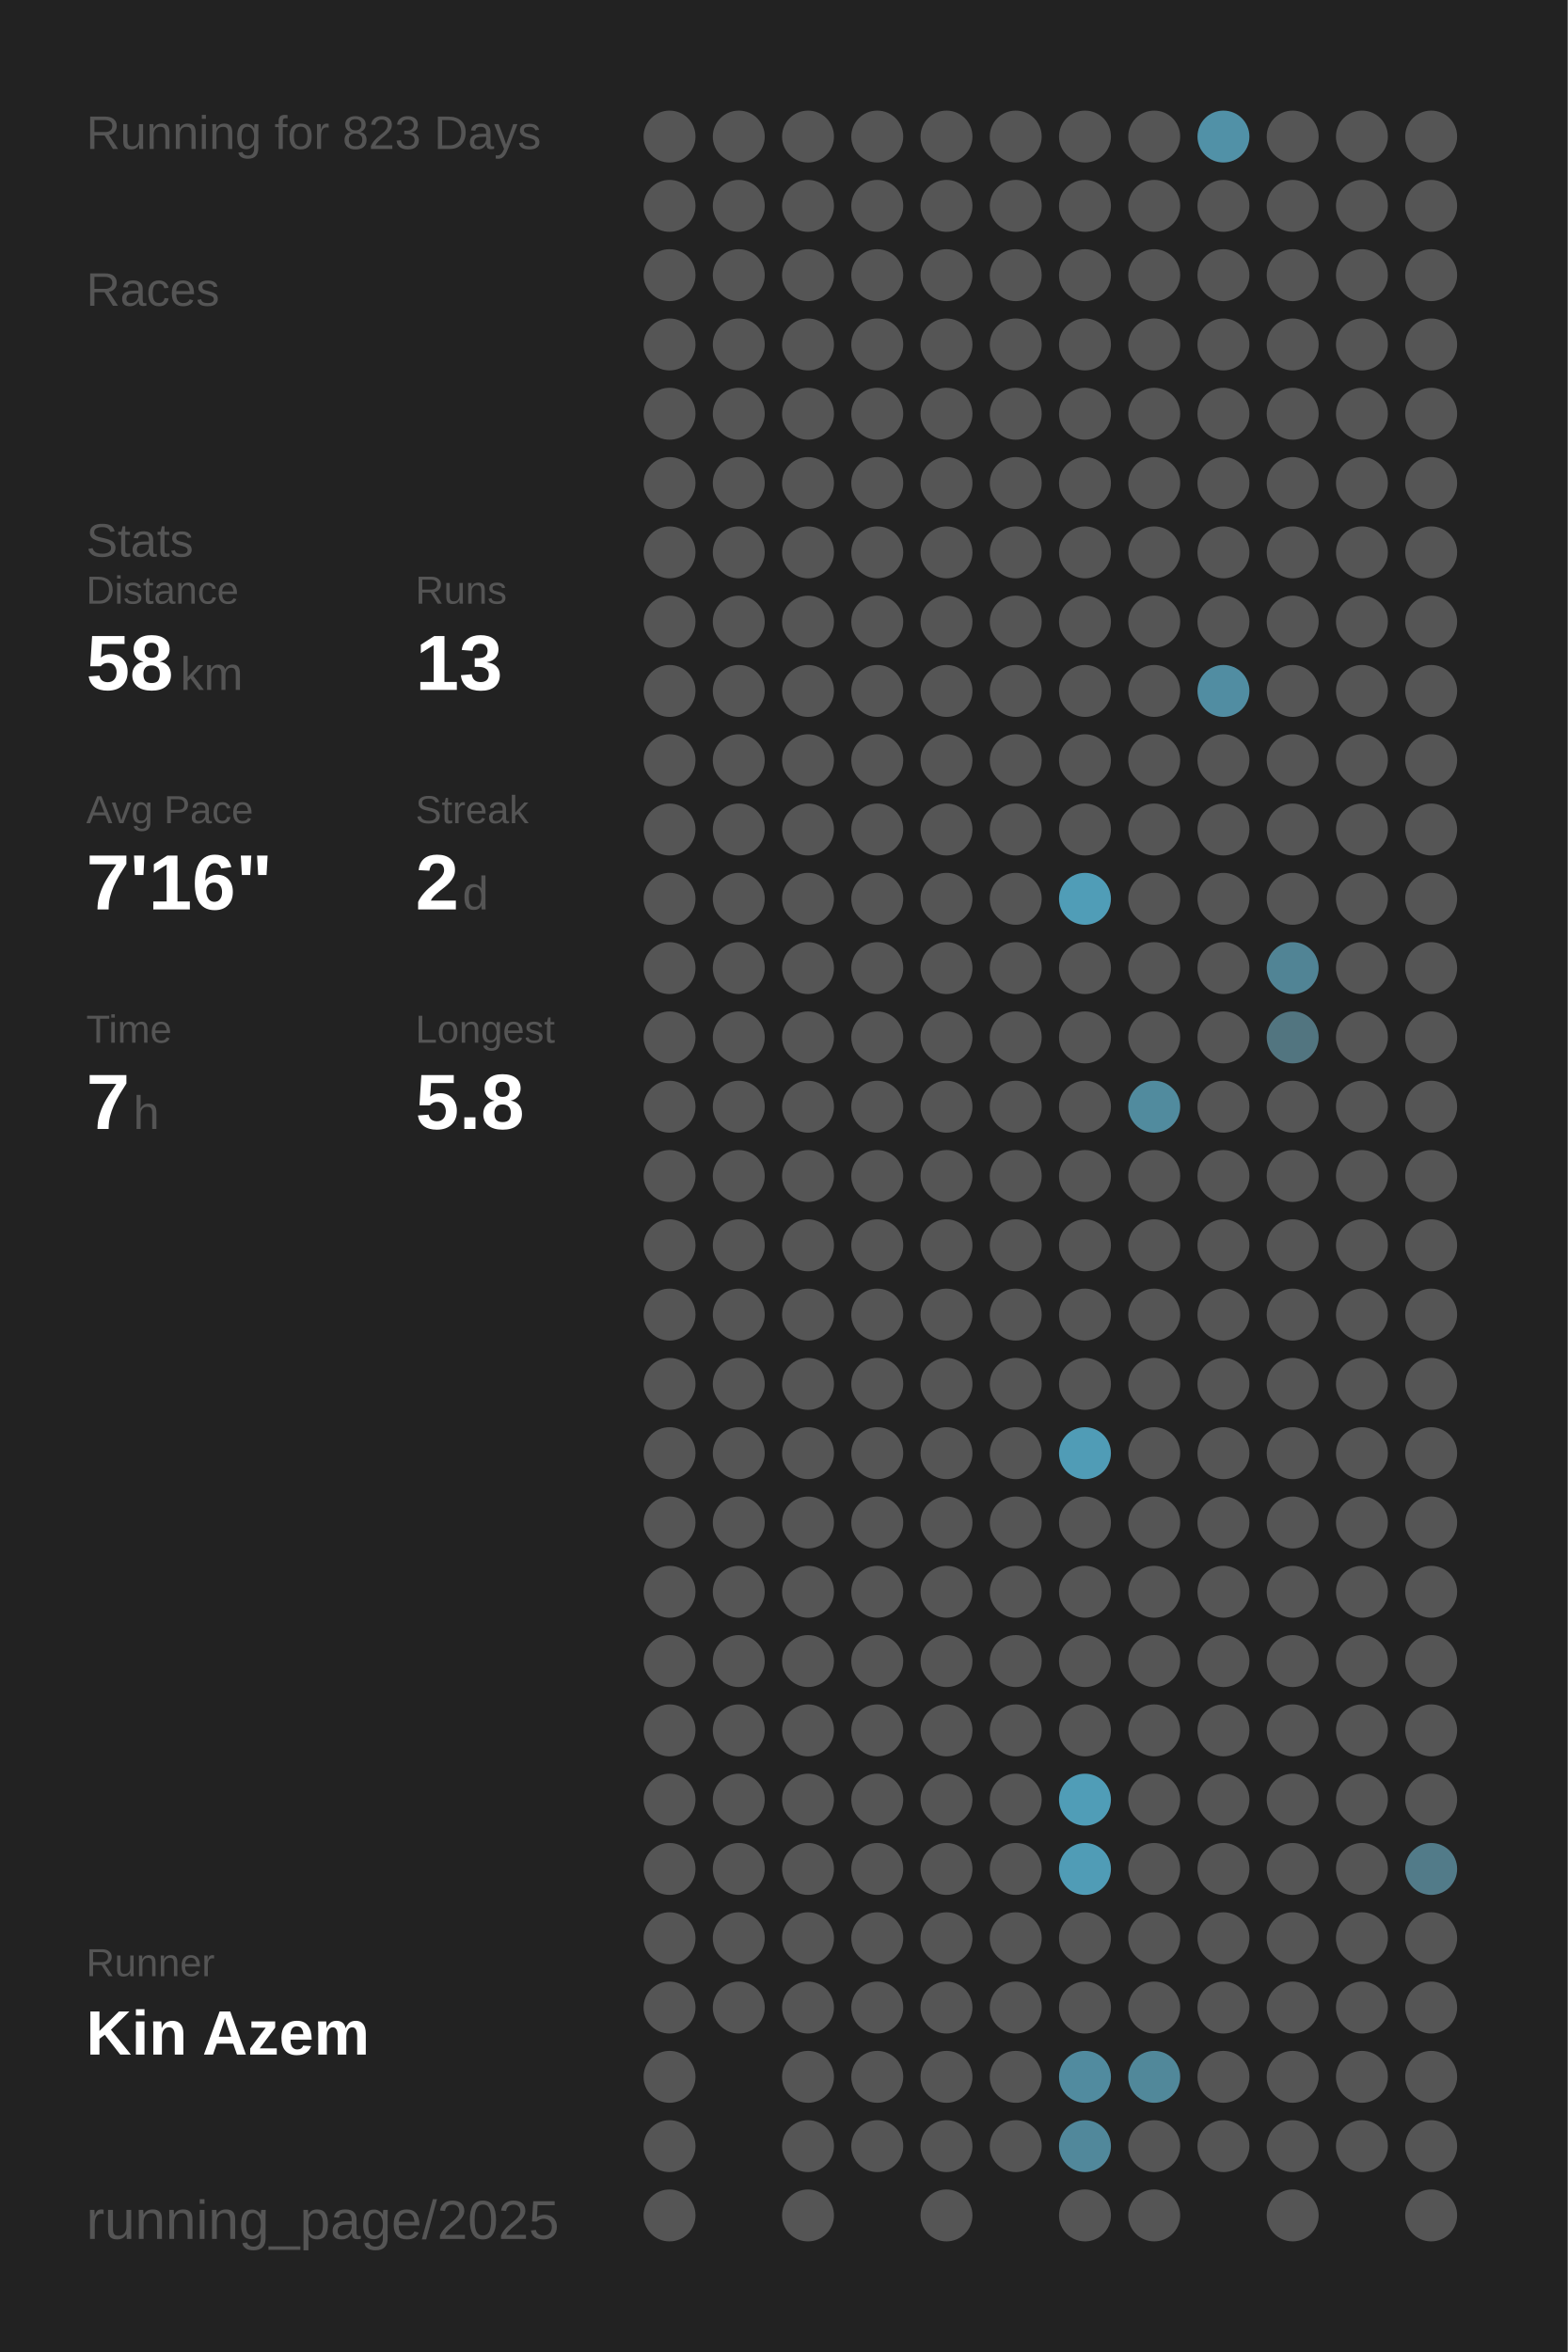
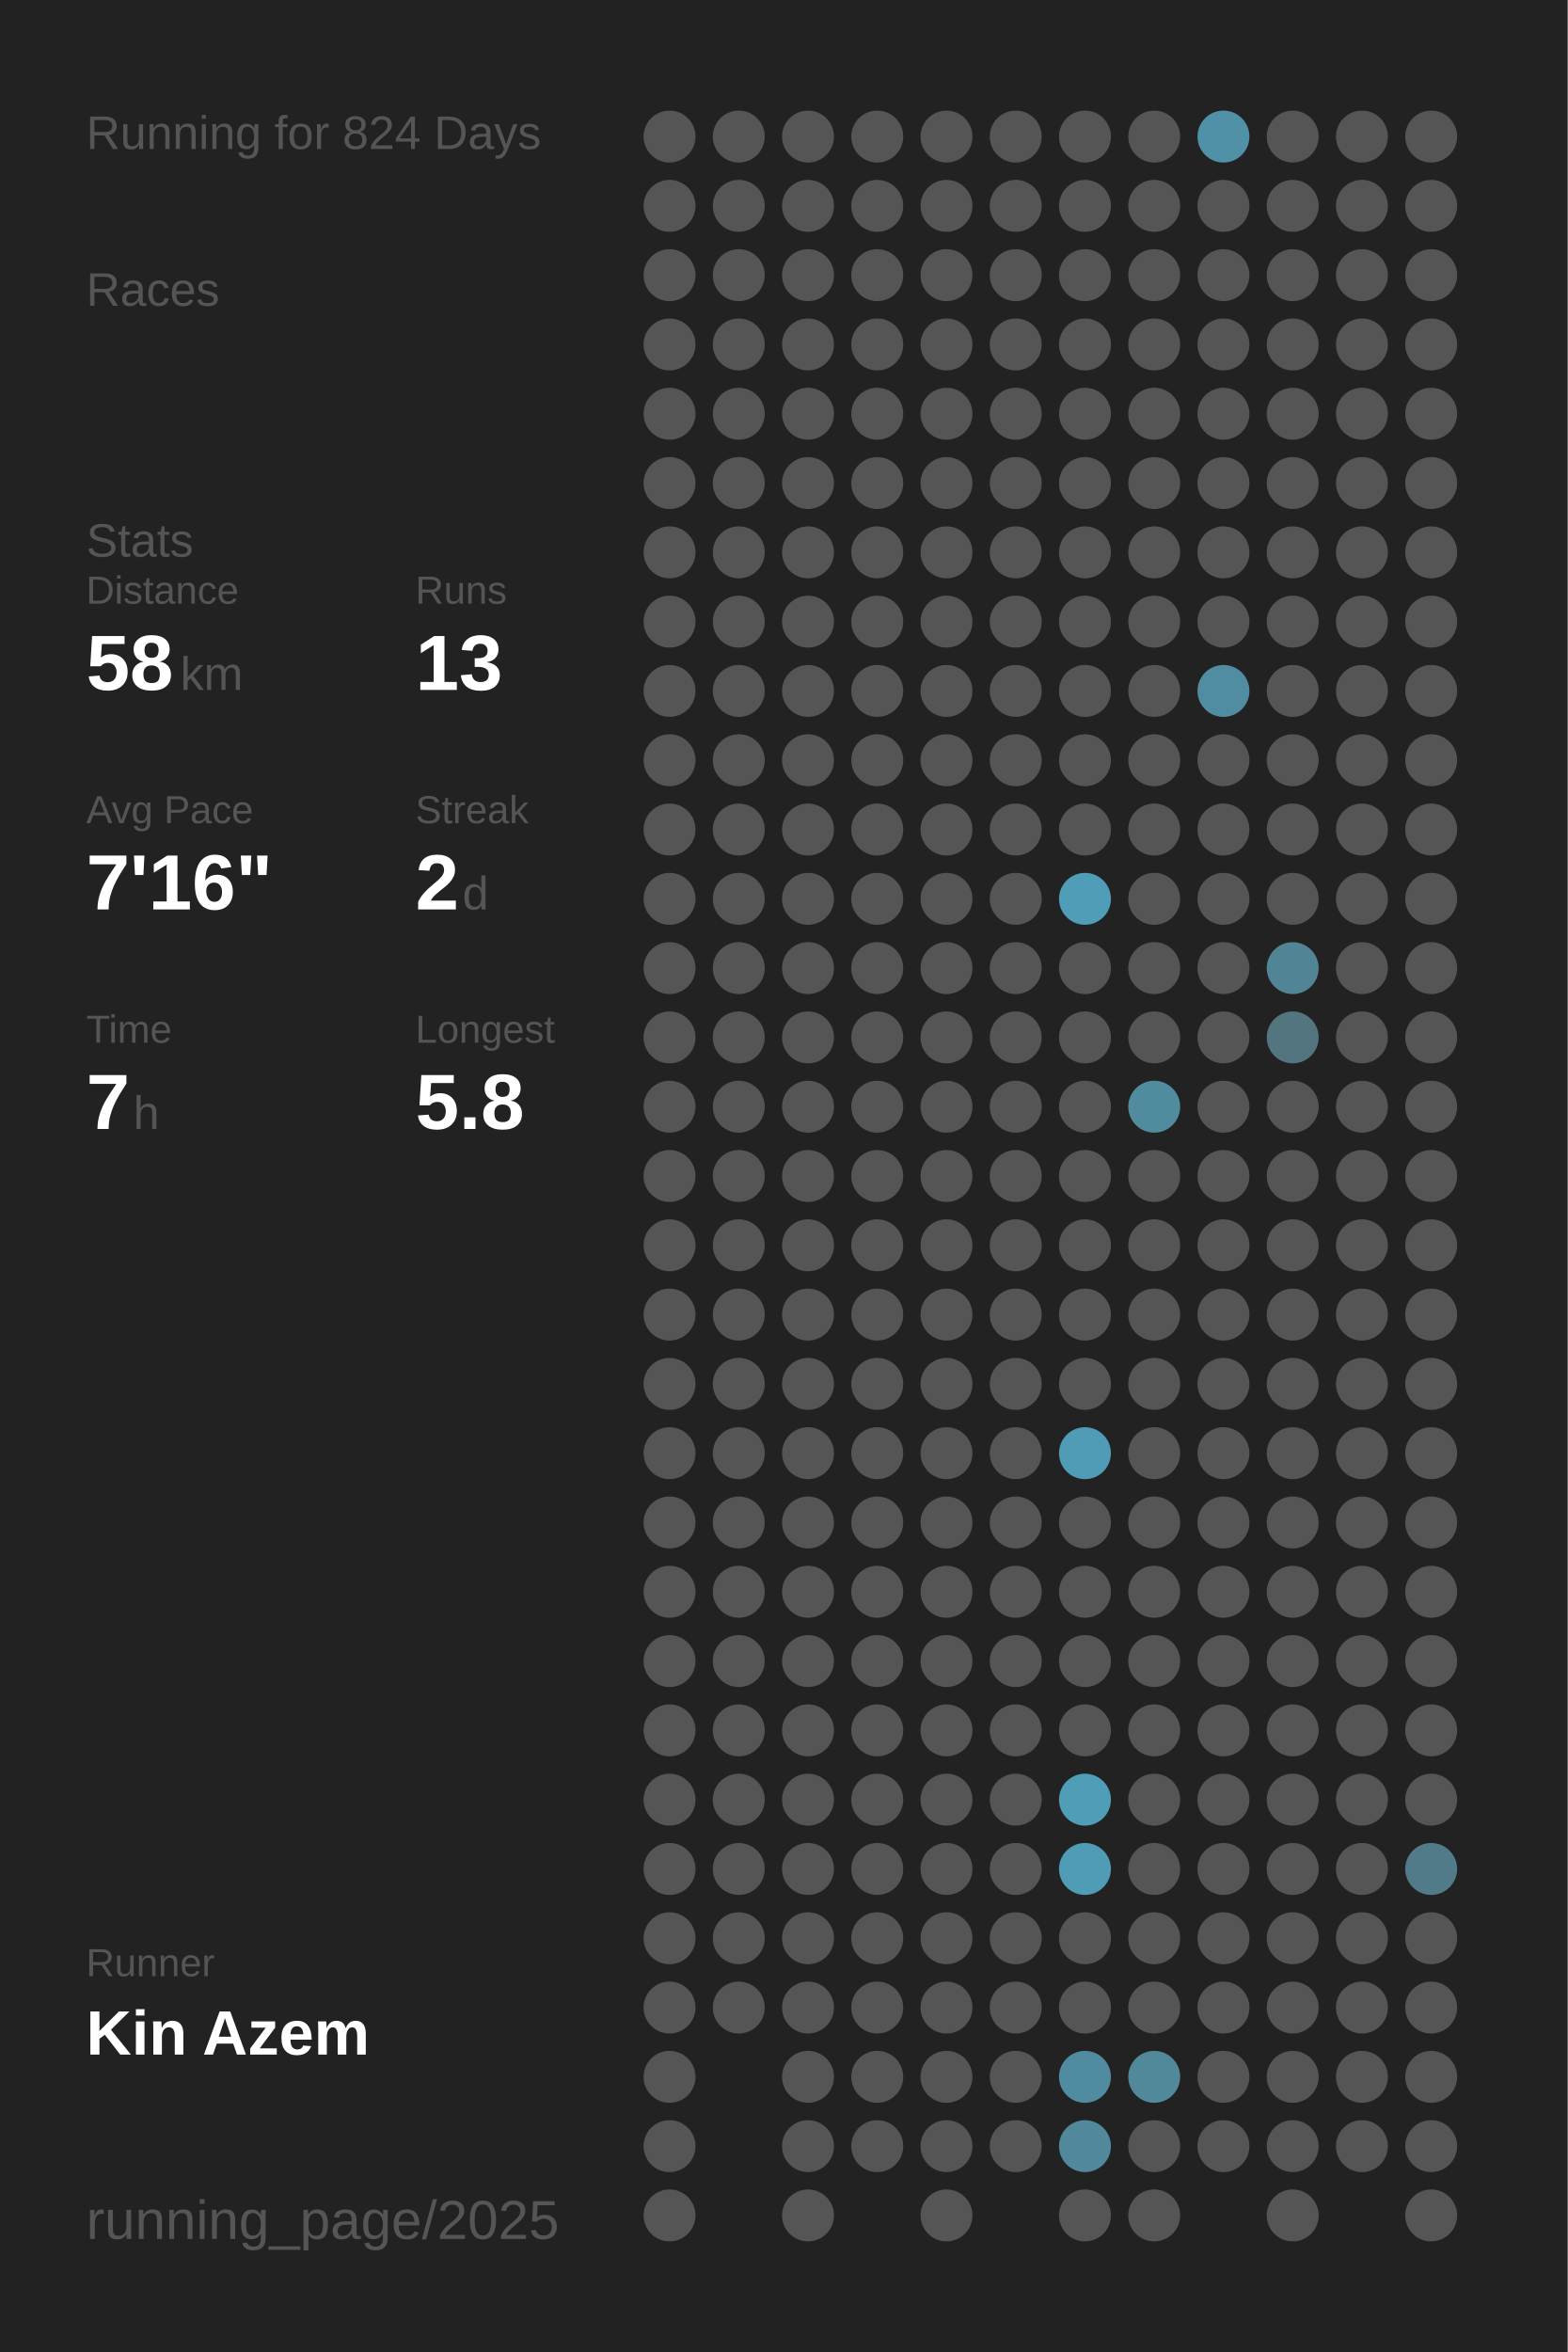
<svg xmlns="http://www.w3.org/2000/svg" baseProfile="full" height="300mm" version="1.1" viewBox="0,0,200,300" width="200mm">
  <defs />
  <rect fill="#222222" height="300" width="200" x="0" y="0" />
-   <text fill="#555555" style="font-size:6px; font-family:Arial;" x="11" y="19">Running for 823 Days</text>
+   <text fill="#555555" style="font-size:6px; font-family:Arial;" x="11" y="19">Running for 824 Days</text>
  <text fill="#555555" style="font-size:6px; font-family:Arial;" x="11" y="39">Races</text>
  <text fill="#555555" style="font-size:6px; font-family:Arial;" x="11" y="71">Stats</text>
  <text fill="#555555" style="font-size:5px; font-family:Arial;" x="11" y="77">Distance</text>
  <text fill="#FFFFFF" style="font-size:10px; font-family:Arial; font-weight:bold;" x="11" y="88">58</text>
  <text fill="#555555" style="font-size:6px; font-family:Arial;" x="23" y="88">km</text>
  <text fill="#555555" style="font-size:5px; font-family:Arial;" x="53" y="77">Runs</text>
  <text fill="#FFFFFF" style="font-size:10px; font-family:Arial; font-weight:bold;" x="53" y="88">13</text>
  <text fill="#555555" style="font-size:5px; font-family:Arial;" x="11" y="105">Avg Pace</text>
  <text fill="#FFFFFF" style="font-size:10px; font-family:Arial; font-weight:bold;" x="11" y="116">7'16"</text>
  <text fill="#555555" style="font-size:5px; font-family:Arial;" x="53" y="105">Streak</text>
  <text fill="#FFFFFF" style="font-size:10px; font-family:Arial; font-weight:bold;" x="53" y="116">2</text>
  <text fill="#555555" style="font-size:6px; font-family:Arial;" x="59" y="116">d</text>
  <text fill="#555555" style="font-size:5px; font-family:Arial;" x="11" y="133">Time</text>
  <text fill="#FFFFFF" style="font-size:10px; font-family:Arial; font-weight:bold;" x="11" y="144">7</text>
  <text fill="#555555" style="font-size:6px; font-family:Arial;" x="17" y="144">h</text>
  <text fill="#555555" style="font-size:5px; font-family:Arial;" x="53" y="133">Longest</text>
  <text fill="#FFFFFF" style="font-size:10px; font-family:Arial; font-weight:bold;" x="53" y="144">5.8</text>
  <text fill="#555555" style="font-size:5px; font-family:Arial;" x="11" y="252.065">Runner</text>
  <text fill="#FFFFFF" style="font-size:8px; font-family:Arial; font-weight:bold;" x="11" y="262.065">Kin Azem</text>
  <text fill="#555555" style="font-size:7px; font-family:Arial;" x="11" y="285.581">running_page/2025</text>
  <circle cx="85.417" cy="17.419" fill="#555555" r="3.312" />
  <circle cx="85.417" cy="26.258" fill="#555555" r="3.312" />
  <circle cx="85.417" cy="35.097" fill="#555555" r="3.312" />
  <circle cx="85.417" cy="43.935" fill="#555555" r="3.312" />
  <circle cx="85.417" cy="52.774" fill="#555555" r="3.312" />
  <circle cx="85.417" cy="61.613" fill="#555555" r="3.312" />
  <circle cx="85.417" cy="70.452" fill="#555555" r="3.312" />
  <circle cx="85.417" cy="79.29" fill="#555555" r="3.312" />
  <circle cx="85.417" cy="88.129" fill="#555555" r="3.312" />
  <circle cx="85.417" cy="96.968" fill="#555555" r="3.312" />
  <circle cx="85.417" cy="105.806" fill="#555555" r="3.312" />
  <circle cx="85.417" cy="114.645" fill="#555555" r="3.312" />
  <circle cx="85.417" cy="123.484" fill="#555555" r="3.312" />
  <circle cx="85.417" cy="132.323" fill="#555555" r="3.312" />
  <circle cx="85.417" cy="141.161" fill="#555555" r="3.312" />
  <circle cx="85.417" cy="150" fill="#555555" r="3.312" />
  <circle cx="85.417" cy="158.839" fill="#555555" r="3.312" />
  <circle cx="85.417" cy="167.677" fill="#555555" r="3.312" />
  <circle cx="85.417" cy="176.516" fill="#555555" r="3.312" />
  <circle cx="85.417" cy="185.355" fill="#555555" r="3.312" />
  <circle cx="85.417" cy="194.194" fill="#555555" r="3.312" />
  <circle cx="85.417" cy="203.032" fill="#555555" r="3.312" />
  <circle cx="85.417" cy="211.871" fill="#555555" r="3.312" />
  <circle cx="85.417" cy="220.71" fill="#555555" r="3.312" />
  <circle cx="85.417" cy="229.548" fill="#555555" r="3.312" />
  <circle cx="85.417" cy="238.387" fill="#555555" r="3.312" />
  <circle cx="85.417" cy="247.226" fill="#555555" r="3.312" />
  <circle cx="85.417" cy="256.065" fill="#555555" r="3.312" />
  <circle cx="85.417" cy="264.903" fill="#555555" r="3.312" />
  <circle cx="85.417" cy="273.742" fill="#555555" r="3.312" />
  <circle cx="85.417" cy="282.581" fill="#555555" r="3.312" />
  <circle cx="94.25" cy="17.419" fill="#555555" r="3.312" />
  <circle cx="94.25" cy="26.258" fill="#555555" r="3.312" />
  <circle cx="94.25" cy="35.097" fill="#555555" r="3.312" />
  <circle cx="94.25" cy="43.935" fill="#555555" r="3.312" />
  <circle cx="94.25" cy="52.774" fill="#555555" r="3.312" />
  <circle cx="94.25" cy="61.613" fill="#555555" r="3.312" />
  <circle cx="94.25" cy="70.452" fill="#555555" r="3.312" />
  <circle cx="94.25" cy="79.29" fill="#555555" r="3.312" />
  <circle cx="94.25" cy="88.129" fill="#555555" r="3.312" />
  <circle cx="94.25" cy="96.968" fill="#555555" r="3.312" />
  <circle cx="94.25" cy="105.806" fill="#555555" r="3.312" />
  <circle cx="94.25" cy="114.645" fill="#555555" r="3.312" />
  <circle cx="94.25" cy="123.484" fill="#555555" r="3.312" />
  <circle cx="94.25" cy="132.323" fill="#555555" r="3.312" />
  <circle cx="94.25" cy="141.161" fill="#555555" r="3.312" />
  <circle cx="94.25" cy="150" fill="#555555" r="3.312" />
  <circle cx="94.25" cy="158.839" fill="#555555" r="3.312" />
  <circle cx="94.25" cy="167.677" fill="#555555" r="3.312" />
  <circle cx="94.25" cy="176.516" fill="#555555" r="3.312" />
  <circle cx="94.25" cy="185.355" fill="#555555" r="3.312" />
  <circle cx="94.25" cy="194.194" fill="#555555" r="3.312" />
  <circle cx="94.25" cy="203.032" fill="#555555" r="3.312" />
  <circle cx="94.25" cy="211.871" fill="#555555" r="3.312" />
  <circle cx="94.25" cy="220.71" fill="#555555" r="3.312" />
  <circle cx="94.25" cy="229.548" fill="#555555" r="3.312" />
  <circle cx="94.25" cy="238.387" fill="#555555" r="3.312" />
  <circle cx="94.25" cy="247.226" fill="#555555" r="3.312" />
  <circle cx="94.25" cy="256.065" fill="#555555" r="3.312" />
  <circle cx="103.083" cy="17.419" fill="#555555" r="3.312" />
  <circle cx="103.083" cy="26.258" fill="#555555" r="3.312" />
  <circle cx="103.083" cy="35.097" fill="#555555" r="3.312" />
  <circle cx="103.083" cy="43.935" fill="#555555" r="3.312" />
  <circle cx="103.083" cy="52.774" fill="#555555" r="3.312" />
  <circle cx="103.083" cy="61.613" fill="#555555" r="3.312" />
  <circle cx="103.083" cy="70.452" fill="#555555" r="3.312" />
  <circle cx="103.083" cy="79.29" fill="#555555" r="3.312" />
  <circle cx="103.083" cy="88.129" fill="#555555" r="3.312" />
  <circle cx="103.083" cy="96.968" fill="#555555" r="3.312" />
  <circle cx="103.083" cy="105.806" fill="#555555" r="3.312" />
  <circle cx="103.083" cy="114.645" fill="#555555" r="3.312" />
  <circle cx="103.083" cy="123.484" fill="#555555" r="3.312" />
  <circle cx="103.083" cy="132.323" fill="#555555" r="3.312" />
  <circle cx="103.083" cy="141.161" fill="#555555" r="3.312" />
  <circle cx="103.083" cy="150" fill="#555555" r="3.312" />
  <circle cx="103.083" cy="158.839" fill="#555555" r="3.312" />
  <circle cx="103.083" cy="167.677" fill="#555555" r="3.312" />
  <circle cx="103.083" cy="176.516" fill="#555555" r="3.312" />
  <circle cx="103.083" cy="185.355" fill="#555555" r="3.312" />
  <circle cx="103.083" cy="194.194" fill="#555555" r="3.312" />
  <circle cx="103.083" cy="203.032" fill="#555555" r="3.312" />
  <circle cx="103.083" cy="211.871" fill="#555555" r="3.312" />
  <circle cx="103.083" cy="220.71" fill="#555555" r="3.312" />
  <circle cx="103.083" cy="229.548" fill="#555555" r="3.312" />
  <circle cx="103.083" cy="238.387" fill="#555555" r="3.312" />
  <circle cx="103.083" cy="247.226" fill="#555555" r="3.312" />
  <circle cx="103.083" cy="256.065" fill="#555555" r="3.312" />
  <circle cx="103.083" cy="264.903" fill="#555555" r="3.312" />
  <circle cx="103.083" cy="273.742" fill="#555555" r="3.312" />
  <circle cx="103.083" cy="282.581" fill="#555555" r="3.312" />
  <circle cx="111.917" cy="17.419" fill="#555555" r="3.312" />
  <circle cx="111.917" cy="26.258" fill="#555555" r="3.312" />
  <circle cx="111.917" cy="35.097" fill="#555555" r="3.312" />
  <circle cx="111.917" cy="43.935" fill="#555555" r="3.312" />
  <circle cx="111.917" cy="52.774" fill="#555555" r="3.312" />
  <circle cx="111.917" cy="61.613" fill="#555555" r="3.312" />
  <circle cx="111.917" cy="70.452" fill="#555555" r="3.312" />
  <circle cx="111.917" cy="79.29" fill="#555555" r="3.312" />
  <circle cx="111.917" cy="88.129" fill="#555555" r="3.312" />
  <circle cx="111.917" cy="96.968" fill="#555555" r="3.312" />
  <circle cx="111.917" cy="105.806" fill="#555555" r="3.312" />
  <circle cx="111.917" cy="114.645" fill="#555555" r="3.312" />
  <circle cx="111.917" cy="123.484" fill="#555555" r="3.312" />
  <circle cx="111.917" cy="132.323" fill="#555555" r="3.312" />
  <circle cx="111.917" cy="141.161" fill="#555555" r="3.312" />
  <circle cx="111.917" cy="150" fill="#555555" r="3.312" />
  <circle cx="111.917" cy="158.839" fill="#555555" r="3.312" />
  <circle cx="111.917" cy="167.677" fill="#555555" r="3.312" />
  <circle cx="111.917" cy="176.516" fill="#555555" r="3.312" />
  <circle cx="111.917" cy="185.355" fill="#555555" r="3.312" />
  <circle cx="111.917" cy="194.194" fill="#555555" r="3.312" />
  <circle cx="111.917" cy="203.032" fill="#555555" r="3.312" />
  <circle cx="111.917" cy="211.871" fill="#555555" r="3.312" />
  <circle cx="111.917" cy="220.71" fill="#555555" r="3.312" />
  <circle cx="111.917" cy="229.548" fill="#555555" r="3.312" />
  <circle cx="111.917" cy="238.387" fill="#555555" r="3.312" />
  <circle cx="111.917" cy="247.226" fill="#555555" r="3.312" />
  <circle cx="111.917" cy="256.065" fill="#555555" r="3.312" />
  <circle cx="111.917" cy="264.903" fill="#555555" r="3.312" />
  <circle cx="111.917" cy="273.742" fill="#555555" r="3.312" />
  <circle cx="120.75" cy="17.419" fill="#555555" r="3.312" />
  <circle cx="120.75" cy="26.258" fill="#555555" r="3.312" />
  <circle cx="120.75" cy="35.097" fill="#555555" r="3.312" />
  <circle cx="120.75" cy="43.935" fill="#555555" r="3.312" />
  <circle cx="120.75" cy="52.774" fill="#555555" r="3.312" />
  <circle cx="120.75" cy="61.613" fill="#555555" r="3.312" />
  <circle cx="120.75" cy="70.452" fill="#555555" r="3.312" />
  <circle cx="120.75" cy="79.29" fill="#555555" r="3.312" />
  <circle cx="120.75" cy="88.129" fill="#555555" r="3.312" />
  <circle cx="120.75" cy="96.968" fill="#555555" r="3.312" />
  <circle cx="120.75" cy="105.806" fill="#555555" r="3.312" />
  <circle cx="120.75" cy="114.645" fill="#555555" r="3.312" />
  <circle cx="120.75" cy="123.484" fill="#555555" r="3.312" />
  <circle cx="120.75" cy="132.323" fill="#555555" r="3.312" />
  <circle cx="120.75" cy="141.161" fill="#555555" r="3.312" />
  <circle cx="120.75" cy="150" fill="#555555" r="3.312" />
  <circle cx="120.75" cy="158.839" fill="#555555" r="3.312" />
  <circle cx="120.75" cy="167.677" fill="#555555" r="3.312" />
  <circle cx="120.75" cy="176.516" fill="#555555" r="3.312" />
  <circle cx="120.75" cy="185.355" fill="#555555" r="3.312" />
  <circle cx="120.75" cy="194.194" fill="#555555" r="3.312" />
  <circle cx="120.75" cy="203.032" fill="#555555" r="3.312" />
  <circle cx="120.75" cy="211.871" fill="#555555" r="3.312" />
  <circle cx="120.75" cy="220.71" fill="#555555" r="3.312" />
  <circle cx="120.75" cy="229.548" fill="#555555" r="3.312" />
  <circle cx="120.75" cy="238.387" fill="#555555" r="3.312" />
  <circle cx="120.75" cy="247.226" fill="#555555" r="3.312" />
  <circle cx="120.75" cy="256.065" fill="#555555" r="3.312" />
  <circle cx="120.75" cy="264.903" fill="#555555" r="3.312" />
  <circle cx="120.75" cy="273.742" fill="#555555" r="3.312" />
  <circle cx="120.75" cy="282.581" fill="#555555" r="3.312" />
  <circle cx="129.583" cy="17.419" fill="#555555" r="3.312" />
  <circle cx="129.583" cy="26.258" fill="#555555" r="3.312" />
  <circle cx="129.583" cy="35.097" fill="#555555" r="3.312" />
  <circle cx="129.583" cy="43.935" fill="#555555" r="3.312" />
  <circle cx="129.583" cy="52.774" fill="#555555" r="3.312" />
  <circle cx="129.583" cy="61.613" fill="#555555" r="3.312" />
  <circle cx="129.583" cy="70.452" fill="#555555" r="3.312" />
  <circle cx="129.583" cy="79.29" fill="#555555" r="3.312" />
  <circle cx="129.583" cy="88.129" fill="#555555" r="3.312" />
  <circle cx="129.583" cy="96.968" fill="#555555" r="3.312" />
  <circle cx="129.583" cy="105.806" fill="#555555" r="3.312" />
  <circle cx="129.583" cy="114.645" fill="#555555" r="3.312" />
  <circle cx="129.583" cy="123.484" fill="#555555" r="3.312" />
  <circle cx="129.583" cy="132.323" fill="#555555" r="3.312" />
  <circle cx="129.583" cy="141.161" fill="#555555" r="3.312" />
  <circle cx="129.583" cy="150" fill="#555555" r="3.312" />
  <circle cx="129.583" cy="158.839" fill="#555555" r="3.312" />
  <circle cx="129.583" cy="167.677" fill="#555555" r="3.312" />
  <circle cx="129.583" cy="176.516" fill="#555555" r="3.312" />
  <circle cx="129.583" cy="185.355" fill="#555555" r="3.312" />
  <circle cx="129.583" cy="194.194" fill="#555555" r="3.312" />
  <circle cx="129.583" cy="203.032" fill="#555555" r="3.312" />
  <circle cx="129.583" cy="211.871" fill="#555555" r="3.312" />
  <circle cx="129.583" cy="220.71" fill="#555555" r="3.312" />
  <circle cx="129.583" cy="229.548" fill="#555555" r="3.312" />
  <circle cx="129.583" cy="238.387" fill="#555555" r="3.312" />
  <circle cx="129.583" cy="247.226" fill="#555555" r="3.312" />
  <circle cx="129.583" cy="256.065" fill="#555555" r="3.312" />
  <circle cx="129.583" cy="264.903" fill="#555555" r="3.312" />
  <circle cx="129.583" cy="273.742" fill="#555555" r="3.312" />
  <circle cx="138.417" cy="17.419" fill="#555555" r="3.312" />
  <circle cx="138.417" cy="26.258" fill="#555555" r="3.312" />
  <circle cx="138.417" cy="35.097" fill="#555555" r="3.312" />
  <circle cx="138.417" cy="43.935" fill="#555555" r="3.312" />
  <circle cx="138.417" cy="52.774" fill="#555555" r="3.312" />
  <circle cx="138.417" cy="61.613" fill="#555555" r="3.312" />
  <circle cx="138.417" cy="70.452" fill="#555555" r="3.312" />
  <circle cx="138.417" cy="79.29" fill="#555555" r="3.312" />
  <circle cx="138.417" cy="88.129" fill="#555555" r="3.312" />
  <circle cx="138.417" cy="96.968" fill="#555555" r="3.312" />
  <circle cx="138.417" cy="105.806" fill="#555555" r="3.312" />
  <circle cx="138.417" cy="114.645" fill="#509db7" r="3.312" />
  <circle cx="138.417" cy="123.484" fill="#555555" r="3.312" />
  <circle cx="138.417" cy="132.323" fill="#555555" r="3.312" />
  <circle cx="138.417" cy="141.161" fill="#555555" r="3.312" />
  <circle cx="138.417" cy="150" fill="#555555" r="3.312" />
  <circle cx="138.417" cy="158.839" fill="#555555" r="3.312" />
  <circle cx="138.417" cy="167.677" fill="#555555" r="3.312" />
  <circle cx="138.417" cy="176.516" fill="#555555" r="3.312" />
  <circle cx="138.417" cy="185.355" fill="#509cb6" r="3.312" />
  <circle cx="138.417" cy="194.194" fill="#555555" r="3.312" />
  <circle cx="138.417" cy="203.032" fill="#555555" r="3.312" />
  <circle cx="138.417" cy="211.871" fill="#555555" r="3.312" />
  <circle cx="138.417" cy="220.71" fill="#555555" r="3.312" />
  <circle cx="138.417" cy="229.548" fill="#509db7" r="3.312" />
  <circle cx="138.417" cy="238.387" fill="#509cb6" r="3.312" />
  <circle cx="138.417" cy="247.226" fill="#555555" r="3.312" />
  <circle cx="138.417" cy="256.065" fill="#555555" r="3.312" />
  <circle cx="138.417" cy="264.903" fill="#518b9f" r="3.312" />
  <circle cx="138.417" cy="273.742" fill="#51889b" r="3.312" />
  <circle cx="138.417" cy="282.581" fill="#555555" r="3.312" />
  <circle cx="147.25" cy="17.419" fill="#555555" r="3.312" />
  <circle cx="147.25" cy="26.258" fill="#555555" r="3.312" />
  <circle cx="147.25" cy="35.097" fill="#555555" r="3.312" />
  <circle cx="147.25" cy="43.935" fill="#555555" r="3.312" />
  <circle cx="147.25" cy="52.774" fill="#555555" r="3.312" />
  <circle cx="147.25" cy="61.613" fill="#555555" r="3.312" />
  <circle cx="147.25" cy="70.452" fill="#555555" r="3.312" />
  <circle cx="147.25" cy="79.29" fill="#555555" r="3.312" />
  <circle cx="147.25" cy="88.129" fill="#555555" r="3.312" />
  <circle cx="147.25" cy="96.968" fill="#555555" r="3.312" />
  <circle cx="147.25" cy="105.806" fill="#555555" r="3.312" />
  <circle cx="147.25" cy="114.645" fill="#555555" r="3.312" />
  <circle cx="147.25" cy="123.484" fill="#555555" r="3.312" />
  <circle cx="147.25" cy="132.323" fill="#555555" r="3.312" />
  <circle cx="147.25" cy="141.161" fill="#518b9e" r="3.312" />
  <circle cx="147.25" cy="150" fill="#555555" r="3.312" />
  <circle cx="147.25" cy="158.839" fill="#555555" r="3.312" />
  <circle cx="147.25" cy="167.677" fill="#555555" r="3.312" />
  <circle cx="147.25" cy="176.516" fill="#555555" r="3.312" />
  <circle cx="147.25" cy="185.355" fill="#555555" r="3.312" />
  <circle cx="147.25" cy="194.194" fill="#555555" r="3.312" />
  <circle cx="147.25" cy="203.032" fill="#555555" r="3.312" />
  <circle cx="147.25" cy="211.871" fill="#555555" r="3.312" />
  <circle cx="147.25" cy="220.71" fill="#555555" r="3.312" />
  <circle cx="147.25" cy="229.548" fill="#555555" r="3.312" />
  <circle cx="147.25" cy="238.387" fill="#555555" r="3.312" />
  <circle cx="147.25" cy="247.226" fill="#555555" r="3.312" />
  <circle cx="147.25" cy="256.065" fill="#555555" r="3.312" />
  <circle cx="147.25" cy="264.903" fill="#51889a" r="3.312" />
  <circle cx="147.25" cy="273.742" fill="#555555" r="3.312" />
  <circle cx="147.25" cy="282.581" fill="#555555" r="3.312" />
  <circle cx="156.083" cy="17.419" fill="#5191a7" r="3.312" />
  <circle cx="156.083" cy="26.258" fill="#555555" r="3.312" />
  <circle cx="156.083" cy="35.097" fill="#555555" r="3.312" />
  <circle cx="156.083" cy="43.935" fill="#555555" r="3.312" />
  <circle cx="156.083" cy="52.774" fill="#555555" r="3.312" />
  <circle cx="156.083" cy="61.613" fill="#555555" r="3.312" />
  <circle cx="156.083" cy="70.452" fill="#555555" r="3.312" />
  <circle cx="156.083" cy="79.29" fill="#555555" r="3.312" />
  <circle cx="156.083" cy="88.129" fill="#518da2" r="3.312" />
  <circle cx="156.083" cy="96.968" fill="#555555" r="3.312" />
  <circle cx="156.083" cy="105.806" fill="#555555" r="3.312" />
  <circle cx="156.083" cy="114.645" fill="#555555" r="3.312" />
  <circle cx="156.083" cy="123.484" fill="#555555" r="3.312" />
  <circle cx="156.083" cy="132.323" fill="#555555" r="3.312" />
  <circle cx="156.083" cy="141.161" fill="#555555" r="3.312" />
  <circle cx="156.083" cy="150" fill="#555555" r="3.312" />
  <circle cx="156.083" cy="158.839" fill="#555555" r="3.312" />
  <circle cx="156.083" cy="167.677" fill="#555555" r="3.312" />
  <circle cx="156.083" cy="176.516" fill="#555555" r="3.312" />
  <circle cx="156.083" cy="185.355" fill="#555555" r="3.312" />
  <circle cx="156.083" cy="194.194" fill="#555555" r="3.312" />
  <circle cx="156.083" cy="203.032" fill="#555555" r="3.312" />
  <circle cx="156.083" cy="211.871" fill="#555555" r="3.312" />
  <circle cx="156.083" cy="220.71" fill="#555555" r="3.312" />
  <circle cx="156.083" cy="229.548" fill="#555555" r="3.312" />
  <circle cx="156.083" cy="238.387" fill="#555555" r="3.312" />
  <circle cx="156.083" cy="247.226" fill="#555555" r="3.312" />
  <circle cx="156.083" cy="256.065" fill="#555555" r="3.312" />
  <circle cx="156.083" cy="264.903" fill="#555555" r="3.312" />
  <circle cx="156.083" cy="273.742" fill="#555555" r="3.312" />
  <circle cx="164.917" cy="17.419" fill="#555555" r="3.312" />
  <circle cx="164.917" cy="26.258" fill="#555555" r="3.312" />
  <circle cx="164.917" cy="35.097" fill="#555555" r="3.312" />
  <circle cx="164.917" cy="43.935" fill="#555555" r="3.312" />
  <circle cx="164.917" cy="52.774" fill="#555555" r="3.312" />
  <circle cx="164.917" cy="61.613" fill="#555555" r="3.312" />
  <circle cx="164.917" cy="70.452" fill="#555555" r="3.312" />
  <circle cx="164.917" cy="79.29" fill="#555555" r="3.312" />
  <circle cx="164.917" cy="88.129" fill="#555555" r="3.312" />
  <circle cx="164.917" cy="96.968" fill="#555555" r="3.312" />
  <circle cx="164.917" cy="105.806" fill="#555555" r="3.312" />
  <circle cx="164.917" cy="114.645" fill="#555555" r="3.312" />
  <circle cx="164.917" cy="123.484" fill="#518495" r="3.312" />
  <circle cx="164.917" cy="132.323" fill="#527580" r="3.312" />
  <circle cx="164.917" cy="141.161" fill="#555555" r="3.312" />
  <circle cx="164.917" cy="150" fill="#555555" r="3.312" />
  <circle cx="164.917" cy="158.839" fill="#555555" r="3.312" />
  <circle cx="164.917" cy="167.677" fill="#555555" r="3.312" />
  <circle cx="164.917" cy="176.516" fill="#555555" r="3.312" />
  <circle cx="164.917" cy="185.355" fill="#555555" r="3.312" />
  <circle cx="164.917" cy="194.194" fill="#555555" r="3.312" />
  <circle cx="164.917" cy="203.032" fill="#555555" r="3.312" />
  <circle cx="164.917" cy="211.871" fill="#555555" r="3.312" />
  <circle cx="164.917" cy="220.71" fill="#555555" r="3.312" />
  <circle cx="164.917" cy="229.548" fill="#555555" r="3.312" />
  <circle cx="164.917" cy="238.387" fill="#555555" r="3.312" />
  <circle cx="164.917" cy="247.226" fill="#555555" r="3.312" />
  <circle cx="164.917" cy="256.065" fill="#555555" r="3.312" />
  <circle cx="164.917" cy="264.903" fill="#555555" r="3.312" />
  <circle cx="164.917" cy="273.742" fill="#555555" r="3.312" />
  <circle cx="164.917" cy="282.581" fill="#555555" r="3.312" />
  <circle cx="173.75" cy="17.419" fill="#555555" r="3.312" />
  <circle cx="173.75" cy="26.258" fill="#555555" r="3.312" />
  <circle cx="173.75" cy="35.097" fill="#555555" r="3.312" />
  <circle cx="173.75" cy="43.935" fill="#555555" r="3.312" />
  <circle cx="173.75" cy="52.774" fill="#555555" r="3.312" />
  <circle cx="173.75" cy="61.613" fill="#555555" r="3.312" />
  <circle cx="173.75" cy="70.452" fill="#555555" r="3.312" />
  <circle cx="173.75" cy="79.29" fill="#555555" r="3.312" />
  <circle cx="173.75" cy="88.129" fill="#555555" r="3.312" />
  <circle cx="173.75" cy="96.968" fill="#555555" r="3.312" />
  <circle cx="173.75" cy="105.806" fill="#555555" r="3.312" />
  <circle cx="173.75" cy="114.645" fill="#555555" r="3.312" />
  <circle cx="173.75" cy="123.484" fill="#555555" r="3.312" />
  <circle cx="173.75" cy="132.323" fill="#555555" r="3.312" />
  <circle cx="173.75" cy="141.161" fill="#555555" r="3.312" />
  <circle cx="173.75" cy="150" fill="#555555" r="3.312" />
  <circle cx="173.75" cy="158.839" fill="#555555" r="3.312" />
  <circle cx="173.75" cy="167.677" fill="#555555" r="3.312" />
  <circle cx="173.75" cy="176.516" fill="#555555" r="3.312" />
  <circle cx="173.75" cy="185.355" fill="#555555" r="3.312" />
  <circle cx="173.75" cy="194.194" fill="#555555" r="3.312" />
  <circle cx="173.75" cy="203.032" fill="#555555" r="3.312" />
  <circle cx="173.75" cy="211.871" fill="#555555" r="3.312" />
  <circle cx="173.75" cy="220.71" fill="#555555" r="3.312" />
  <circle cx="173.75" cy="229.548" fill="#555555" r="3.312" />
  <circle cx="173.75" cy="238.387" fill="#555555" r="3.312" />
  <circle cx="173.75" cy="247.226" fill="#555555" r="3.312" />
  <circle cx="173.75" cy="256.065" fill="#555555" r="3.312" />
  <circle cx="173.75" cy="264.903" fill="#555555" r="3.312" />
  <circle cx="173.75" cy="273.742" fill="#555555" r="3.312" />
  <circle cx="182.583" cy="17.419" fill="#555555" r="3.312" />
  <circle cx="182.583" cy="26.258" fill="#555555" r="3.312" />
  <circle cx="182.583" cy="35.097" fill="#555555" r="3.312" />
  <circle cx="182.583" cy="43.935" fill="#555555" r="3.312" />
  <circle cx="182.583" cy="52.774" fill="#555555" r="3.312" />
  <circle cx="182.583" cy="61.613" fill="#555555" r="3.312" />
  <circle cx="182.583" cy="70.452" fill="#555555" r="3.312" />
  <circle cx="182.583" cy="79.29" fill="#555555" r="3.312" />
  <circle cx="182.583" cy="88.129" fill="#555555" r="3.312" />
  <circle cx="182.583" cy="96.968" fill="#555555" r="3.312" />
  <circle cx="182.583" cy="105.806" fill="#555555" r="3.312" />
  <circle cx="182.583" cy="114.645" fill="#555555" r="3.312" />
  <circle cx="182.583" cy="123.484" fill="#555555" r="3.312" />
  <circle cx="182.583" cy="132.323" fill="#555555" r="3.312" />
  <circle cx="182.583" cy="141.161" fill="#555555" r="3.312" />
  <circle cx="182.583" cy="150" fill="#555555" r="3.312" />
  <circle cx="182.583" cy="158.839" fill="#555555" r="3.312" />
  <circle cx="182.583" cy="167.677" fill="#555555" r="3.312" />
  <circle cx="182.583" cy="176.516" fill="#555555" r="3.312" />
  <circle cx="182.583" cy="185.355" fill="#555555" r="3.312" />
  <circle cx="182.583" cy="194.194" fill="#555555" r="3.312" />
  <circle cx="182.583" cy="203.032" fill="#555555" r="3.312" />
  <circle cx="182.583" cy="211.871" fill="#555555" r="3.312" />
  <circle cx="182.583" cy="220.71" fill="#555555" r="3.312" />
  <circle cx="182.583" cy="229.548" fill="#555555" r="3.312" />
  <circle cx="182.583" cy="238.387" fill="#527b89" r="3.312" />
  <circle cx="182.583" cy="247.226" fill="#555555" r="3.312" />
  <circle cx="182.583" cy="256.065" fill="#555555" r="3.312" />
  <circle cx="182.583" cy="264.903" fill="#555555" r="3.312" />
  <circle cx="182.583" cy="273.742" fill="#555555" r="3.312" />
  <circle cx="182.583" cy="282.581" fill="#555555" r="3.312" />
</svg>
